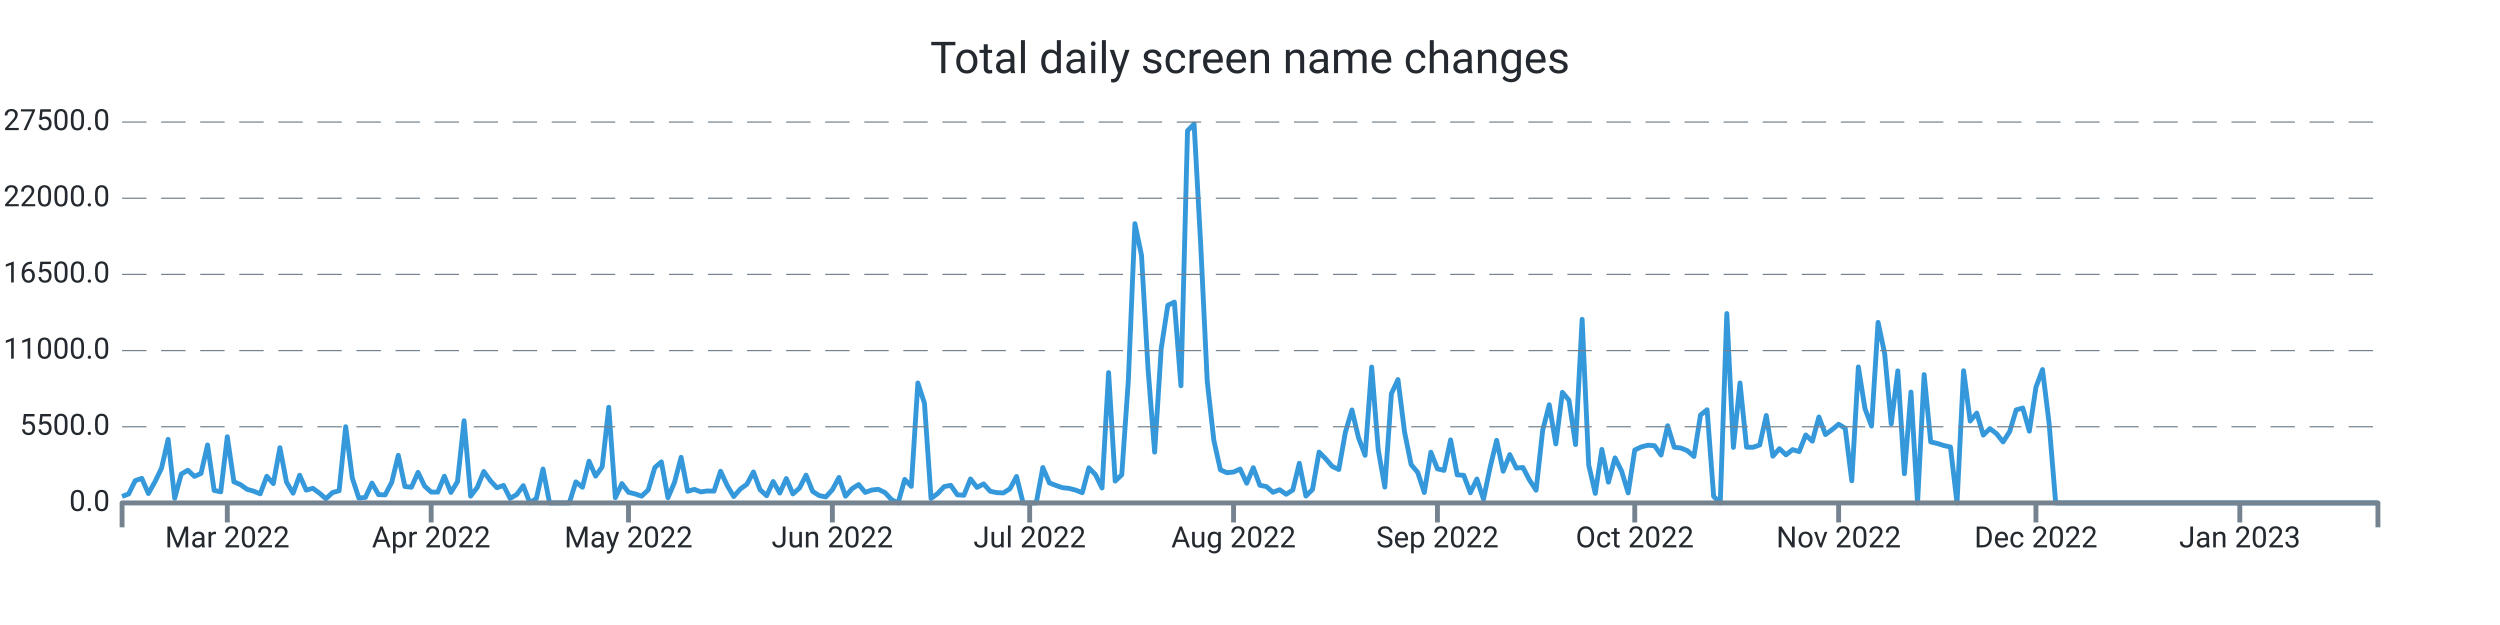
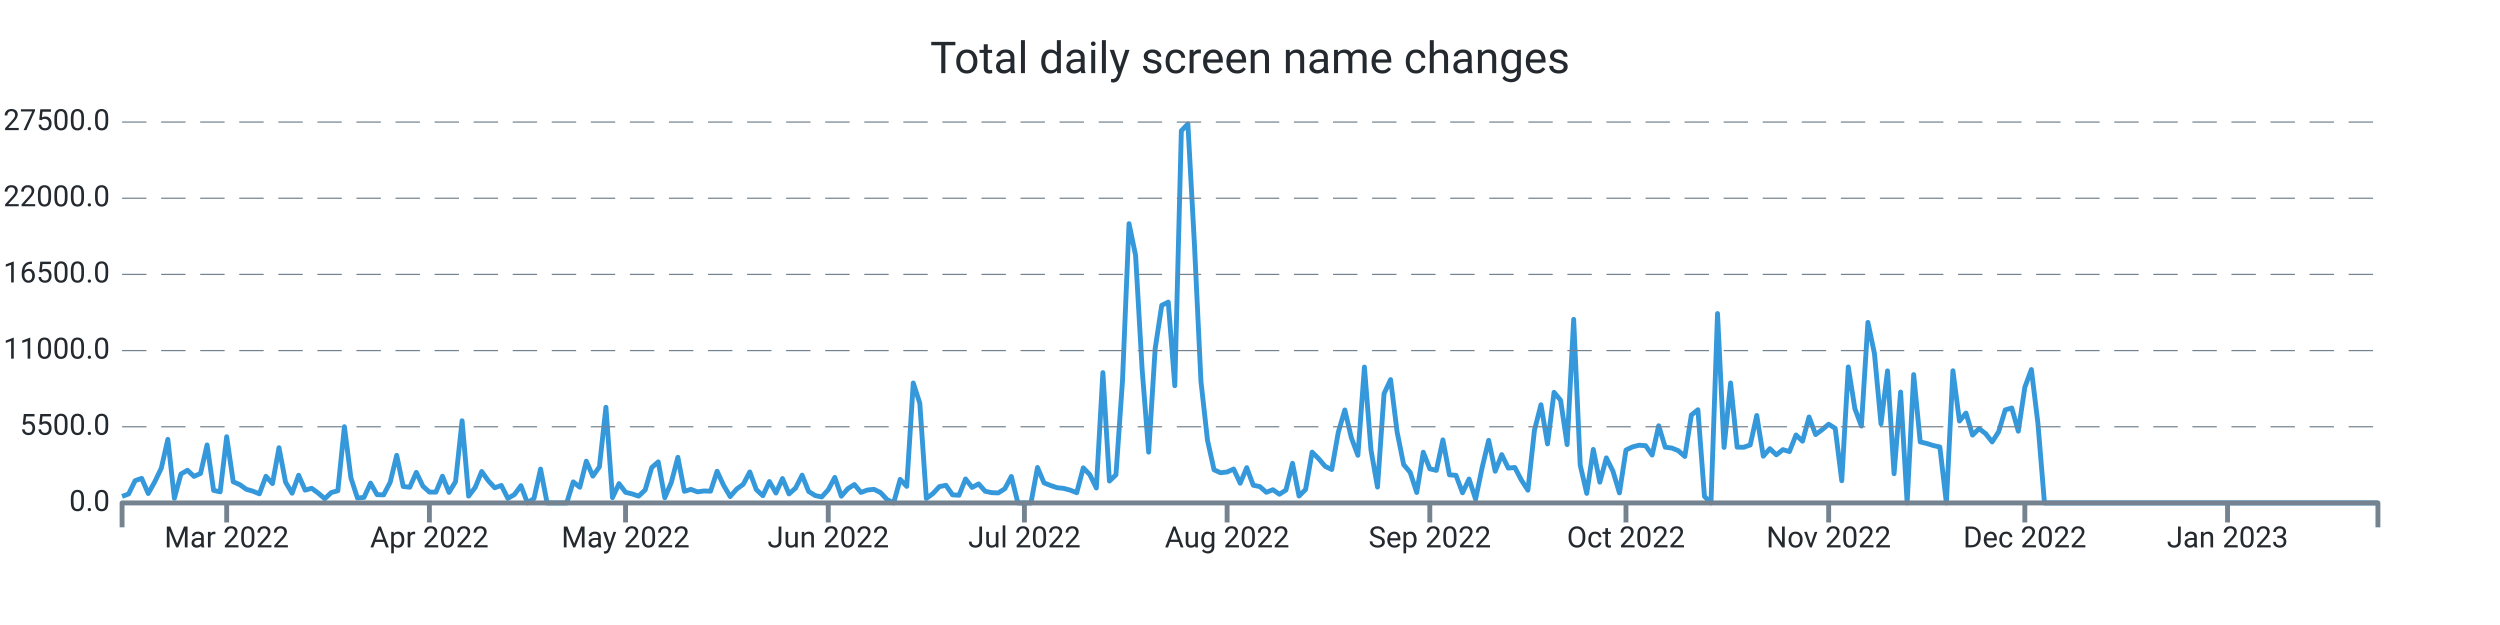
<svg xmlns="http://www.w3.org/2000/svg" width="1024.0" height="256.0" viewBox="0 0 1024.0 256.0" preserveAspectRatio="xMidYMid meet">
-   <path stroke="#3498db" stroke-linejoin="round" d="M 50.0 203.339 L 50 203.339L 52.694 202.33L 55.388 196.867L 58.082 195.948L 60.776 202.143L 63.469 197.355L 66.163 191.761L 68.857 179.962L 71.551 204.094L 74.245 194.172L 76.939 192.618L 79.633 195.125L 82.327 193.928L 85.02 182.248L 87.714 200.866L 90.408 201.456L 93.102 178.89L 95.796 197.338L 98.49 198.501L 101.184 200.418L 103.878 201.184L 106.571 202.267L 109.265 195.091L 111.959 198.081L 114.653 183.389L 117.347 197.474L 120.041 202.018L 122.735 194.66L 125.429 200.753L 128.122 200.004L 130.816 201.972L 133.51 204.275L 136.204 201.745L 138.898 201.014L 141.592 174.783L 144.286 195.761L 146.98 204.003L 149.673 203.731L 152.367 197.877L 155.061 202.608L 157.755 202.693L 160.449 197.559L 163.143 186.514L 165.837 199.266L 168.531 199.573L 171.224 193.48L 173.918 199.108L 176.612 201.547L 179.306 201.57L 182 195.069L 184.694 201.7L 187.388 197.287L 190.082 172.355L 192.776 203.209L 195.469 199.675L 198.163 193.129L 200.857 196.89L 203.551 199.788L 206.245 198.83L 208.939 204.134L 211.633 202.579L 214.327 198.926L 217.02 206L 219.714 204.128L 222.408 192.125L 225.102 206L 227.796 206L 230.49 206L 233.184 206L 235.878 197.372L 238.571 199.578L 241.265 188.902L 243.959 195.029L 246.653 191.206L 249.347 166.813L 252.041 203.839L 254.735 198.092L 257.429 201.643L 260.122 202.296L 262.816 203.22L 265.51 200.668L 268.204 191.512L 270.898 189.186L 273.592 203.867L 276.286 197.565L 278.98 187.325L 281.673 201.235L 284.367 200.446L 287.061 201.462L 289.755 201.099L 292.449 201.178L 295.143 193.026L 297.837 198.807L 300.531 203.391L 303.224 200.305L 305.918 198.359L 308.612 193.31L 311.306 200.566L 314 203.039L 316.694 197.23L 319.388 201.955L 322.082 196.016L 324.776 202.307L 327.469 199.913L 330.163 194.621L 332.857 201.292L 335.551 202.988L 338.245 203.544L 340.939 200.605L 343.633 195.562L 346.327 203.243L 349.02 200.157L 351.714 198.467L 354.408 201.7L 357.102 200.707L 359.796 200.429L 362.49 201.768L 365.184 204.644L 367.878 206L 370.571 196.356L 373.265 199.215L 375.959 156.874L 378.653 165.151L 381.347 204.173L 384.041 202.177L 386.735 199.312L 389.429 198.784L 392.122 202.676L 394.816 202.857L 397.51 196.186L 400.204 199.647L 402.898 198.206L 405.592 201.218L 408.286 201.791L 410.98 201.904L 413.673 200.197L 416.367 195.171L 419.061 206L 421.755 206L 424.449 206L 427.143 191.483L 429.837 197.797L 432.531 198.852L 435.224 199.76L 437.918 200.038L 440.612 200.764L 443.306 201.808L 446 191.631L 448.694 194.411L 451.388 199.885L 454.082 152.631L 456.776 197.048L 459.469 194.473L 462.163 155.904L 464.857 91.609L 467.551 104.538L 470.245 151.179L 472.939 185.198L 475.633 142.766L 478.327 125.067L 481.02 123.745L 483.714 157.997L 486.408 53.568L 489.102 50.789L 491.796 100.022L 494.49 156.245L 497.184 180.32L 499.878 192.437L 502.571 193.639L 505.265 193.333L 507.959 192.113L 510.653 197.933L 513.347 191.563L 516.041 198.767L 518.735 199.301L 521.429 201.649L 524.122 200.588L 526.816 202.438L 529.51 200.73L 532.204 189.77L 534.898 203.175L 537.592 200.486L 540.286 185.181L 542.98 187.887L 545.673 191.018L 548.367 192.317L 551.061 177.097L 553.755 167.913L 556.449 179.31L 559.143 186.497L 561.837 150.345L 564.531 184.273L 567.224 199.51L 569.918 161.248L 572.612 155.49L 575.306 176.961L 578 190.309L 580.694 193.509L 583.388 201.728L 586.082 185.226L 588.776 192.034L 591.469 192.669L 594.163 180.183L 596.857 194.501L 599.551 194.683L 602.245 201.853L 604.939 196.203L 607.633 204.491L 610.327 191.557L 613.02 180.365L 615.714 193.026L 618.408 186.208L 621.102 191.727L 623.796 191.483L 626.49 196.634L 629.184 200.781L 631.878 176.269L 634.571 165.78L 637.265 181.829L 639.959 160.698L 642.653 163.931L 645.347 182.106L 648.041 130.808L 650.735 190.496L 653.429 202.091L 656.122 184.092L 658.816 197.502L 661.51 187.541L 664.204 192.953L 666.898 201.887L 669.592 184.336L 672.286 183.048L 674.98 182.367L 677.673 182.543L 680.367 186.389L 683.061 174.386L 685.755 183.179L 688.449 183.513L 691.143 184.602L 693.837 186.968L 696.531 170.001L 699.224 167.834L 701.918 203.322L 704.612 206L 707.306 128.431L 710 183.264L 712.694 156.869L 715.388 183.156L 718.082 183.201L 720.776 182.26L 723.469 170.188L 726.163 186.866L 728.857 183.774L 731.551 186.299L 734.245 184.171L 736.939 184.966L 739.633 178.17L 742.327 180.705L 745.02 170.801L 747.714 177.994L 750.408 175.991L 753.102 173.756L 755.796 175.458L 758.49 196.918L 761.184 150.305L 763.878 167.34L 766.571 174.522L 769.265 132.056L 771.959 144.831L 774.653 173.609L 777.347 151.911L 780.041 194.036L 782.735 160.595L 785.429 206L 788.122 153.437L 790.816 181.012L 793.51 181.641L 796.204 182.492L 798.898 183.088L 801.592 206L 804.286 151.865L 806.98 172.457L 809.673 169.207L 812.367 178.221L 815.061 175.543L 817.755 177.614L 820.449 181.017L 823.143 176.808L 825.837 167.896L 828.531 167.125L 831.224 176.621L 833.918 158.633L 836.612 151.36L 839.306 173.353L 842 206L 844.694 206L 847.388 206L 850.082 206L 852.776 206L 855.469 206L 858.163 206L 860.857 206L 863.551 206L 866.245 206L 868.939 206L 871.633 206L 874.327 206L 877.02 206L 879.714 206L 882.408 206L 885.102 206L 887.796 206L 890.49 206L 893.184 206L 895.878 206L 898.571 206L 901.265 206L 903.959 206L 906.653 206L 909.347 206L 912.041 206L 914.735 206L 917.429 206L 920.122 206L 922.816 206L 925.51 206L 928.204 206L 930.898 206L 933.592 206L 936.286 206L 938.98 206L 941.673 206L 944.367 206L 947.061 206L 949.755 206L 952.449 206L 955.143 206L 957.837 206L 960.531 206L 963.224 206L 965.918 206L 968.612 206L 971.306 206L 974 206" stroke-width="2.0" fill="none" />
+   <path stroke="#3498db" stroke-linejoin="round" d="M 50.0 203.339 L 50 203.339L 52.678 202.33L 55.357 196.867L 58.035 195.948L 60.713 202.143L 63.391 197.355L 66.07 191.761L 68.748 179.962L 71.426 204.094L 74.104 194.172L 76.783 192.618L 79.461 195.125L 82.139 193.928L 84.817 182.248L 87.496 200.866L 90.174 201.456L 92.852 178.89L 95.53 197.338L 98.209 198.501L 100.887 200.418L 103.565 201.184L 106.243 202.267L 108.922 195.091L 111.6 198.081L 114.278 183.389L 116.957 197.474L 119.635 202.018L 122.313 194.66L 124.991 200.753L 127.67 200.004L 130.348 201.972L 133.026 204.275L 135.704 201.745L 138.383 201.014L 141.061 174.783L 143.739 195.761L 146.417 204.003L 149.096 203.731L 151.774 197.877L 154.452 202.608L 157.13 202.693L 159.809 197.559L 162.487 186.514L 165.165 199.266L 167.843 199.573L 170.522 193.48L 173.2 199.108L 175.878 201.547L 178.557 201.57L 181.235 195.069L 183.913 201.7L 186.591 197.287L 189.27 172.355L 191.948 203.209L 194.626 199.675L 197.304 193.129L 199.983 196.89L 202.661 199.788L 205.339 198.83L 208.017 204.134L 210.696 202.579L 213.374 198.926L 216.052 206L 218.73 204.128L 221.409 192.125L 224.087 206L 226.765 206L 229.443 206L 232.122 206L 234.8 197.372L 237.478 199.578L 240.157 188.902L 242.835 195.029L 245.513 191.206L 248.191 166.813L 250.87 203.839L 253.548 198.092L 256.226 201.643L 258.904 202.296L 261.583 203.22L 264.261 200.668L 266.939 191.512L 269.617 189.186L 272.296 203.867L 274.974 197.565L 277.652 187.325L 280.33 201.235L 283.009 200.446L 285.687 201.462L 288.365 201.099L 291.043 201.178L 293.722 193.026L 296.4 198.807L 299.078 203.391L 301.757 200.305L 304.435 198.359L 307.113 193.31L 309.791 200.566L 312.47 203.039L 315.148 197.23L 317.826 201.955L 320.504 196.016L 323.183 202.307L 325.861 199.913L 328.539 194.621L 331.217 201.292L 333.896 202.988L 336.574 203.544L 339.252 200.605L 341.93 195.562L 344.609 203.243L 347.287 200.157L 349.965 198.467L 352.643 201.7L 355.322 200.707L 358 200.429L 360.678 201.768L 363.357 204.644L 366.035 206L 368.713 196.356L 371.391 199.215L 374.07 156.874L 376.748 165.151L 379.426 204.173L 382.104 202.177L 384.783 199.312L 387.461 198.784L 390.139 202.676L 392.817 202.857L 395.496 196.186L 398.174 199.647L 400.852 198.206L 403.53 201.218L 406.209 201.791L 408.887 201.904L 411.565 200.197L 414.243 195.171L 416.922 206L 419.6 206L 422.278 206L 424.957 191.483L 427.635 197.797L 430.313 198.852L 432.991 199.76L 435.67 200.038L 438.348 200.764L 441.026 201.808L 443.704 191.631L 446.383 194.411L 449.061 199.885L 451.739 152.631L 454.417 197.048L 457.096 194.473L 459.774 155.904L 462.452 91.609L 465.13 104.538L 467.809 151.179L 470.487 185.198L 473.165 142.766L 475.843 125.067L 478.522 123.745L 481.2 157.997L 483.878 53.568L 486.557 50.789L 489.235 100.022L 491.913 156.245L 494.591 180.32L 497.27 192.437L 499.948 193.639L 502.626 193.333L 505.304 192.113L 507.983 197.933L 510.661 191.563L 513.339 198.767L 516.017 199.301L 518.696 201.649L 521.374 200.588L 524.052 202.438L 526.73 200.73L 529.409 189.77L 532.087 203.175L 534.765 200.486L 537.443 185.181L 540.122 187.887L 542.8 191.018L 545.478 192.317L 548.157 177.097L 550.835 167.913L 553.513 179.31L 556.191 186.497L 558.87 150.345L 561.548 184.273L 564.226 199.51L 566.904 161.248L 569.583 155.49L 572.261 176.961L 574.939 190.309L 577.617 193.509L 580.296 201.728L 582.974 185.226L 585.652 192.034L 588.33 192.669L 591.009 180.183L 593.687 194.501L 596.365 194.683L 599.043 201.853L 601.722 196.203L 604.4 204.491L 607.078 191.557L 609.757 180.365L 612.435 193.026L 615.113 186.208L 617.791 191.727L 620.47 191.483L 623.148 196.634L 625.826 200.781L 628.504 176.269L 631.183 165.78L 633.861 181.829L 636.539 160.698L 639.217 163.931L 641.896 182.106L 644.574 130.808L 647.252 190.496L 649.93 202.091L 652.609 184.092L 655.287 197.502L 657.965 187.541L 660.643 192.953L 663.322 201.887L 666 184.336L 668.678 183.048L 671.357 182.367L 674.035 182.543L 676.713 186.389L 679.391 174.386L 682.07 183.179L 684.748 183.513L 687.426 184.602L 690.104 186.968L 692.783 170.001L 695.461 167.834L 698.139 203.322L 700.817 206L 703.496 128.431L 706.174 183.264L 708.852 156.869L 711.53 183.156L 714.209 183.201L 716.887 182.26L 719.565 170.188L 722.243 186.866L 724.922 183.774L 727.6 186.299L 730.278 184.171L 732.957 184.966L 735.635 178.17L 738.313 180.705L 740.991 170.801L 743.67 177.994L 746.348 175.991L 749.026 173.756L 751.704 175.458L 754.383 196.918L 757.061 150.305L 759.739 167.34L 762.417 174.522L 765.096 132.056L 767.774 144.831L 770.452 173.609L 773.13 151.911L 775.809 194.036L 778.487 160.595L 781.165 206L 783.843 153.437L 786.522 181.012L 789.2 181.641L 791.878 182.492L 794.557 183.088L 797.235 206L 799.913 151.865L 802.591 172.457L 805.27 169.207L 807.948 178.221L 810.626 175.543L 813.304 177.614L 815.983 181.017L 818.661 176.808L 821.339 167.896L 824.017 167.125L 826.696 176.621L 829.374 158.633L 832.052 151.36L 834.73 173.353L 837.409 206L 840.087 206L 842.765 206L 845.443 206L 848.122 206L 850.8 206L 853.478 206L 856.157 206L 858.835 206L 861.513 206L 864.191 206L 866.87 206L 869.548 206L 872.226 206L 874.904 206L 877.583 206L 880.261 206L 882.939 206L 885.617 206L 888.296 206L 890.974 206L 893.652 206L 896.33 206L 899.009 206L 901.687 206L 904.365 206L 907.043 206L 909.722 206L 912.4 206L 915.078 206L 917.757 206L 920.435 206L 923.113 206L 925.791 206L 928.47 206L 931.148 206L 933.826 206L 936.504 206L 939.183 206L 941.861 206L 944.539 206L 947.217 206L 949.896 206L 952.574 206L 955.252 206L 957.93 206L 960.609 206L 963.287 206L 965.965 206L 968.643 206L 971.322 206L 974 206" stroke-width="2.0" fill="none" />
  <text x="45.0" font-family="-apple-system, system-ui, BlinkMacSystemFont, Roboto" y="50.0" dominant-baseline="middle" text-anchor="end" font-size="12" fill="#24292f">27500.0</text>
  <path stroke="#74838f" stroke-dasharray="10 6" stroke-width="0.5" d="M 50.0 50.0 L 974.0 50.0" />
  <text x="45.0" font-family="-apple-system, system-ui, BlinkMacSystemFont, Roboto" y="81.2" dominant-baseline="middle" text-anchor="end" font-size="12" fill="#24292f">22000.0</text>
  <path stroke="#74838f" stroke-dasharray="10 6" stroke-width="0.5" d="M 50.0 81.2 L 974.0 81.2" />
  <text x="45.0" font-family="-apple-system, system-ui, BlinkMacSystemFont, Roboto" y="112.4" dominant-baseline="middle" text-anchor="end" font-size="12" fill="#24292f">16500.0</text>
  <path stroke="#74838f" stroke-dasharray="10 6" stroke-width="0.5" d="M 50.0 112.4 L 974.0 112.4" />
  <text x="45.0" font-family="-apple-system, system-ui, BlinkMacSystemFont, Roboto" y="143.6" dominant-baseline="middle" text-anchor="end" font-size="12" fill="#24292f">11000.0</text>
  <path stroke="#74838f" stroke-dasharray="10 6" stroke-width="0.5" d="M 50.0 143.6 L 974.0 143.6" />
  <text x="45.0" font-family="-apple-system, system-ui, BlinkMacSystemFont, Roboto" y="174.8" dominant-baseline="middle" text-anchor="end" font-size="12" fill="#24292f">5500.0</text>
  <path stroke="#74838f" stroke-dasharray="10 6" stroke-width="0.5" d="M 50.0 174.8 L 974.0 174.8" />
  <text x="45.0" font-family="-apple-system, system-ui, BlinkMacSystemFont, Roboto" y="206.0" dominant-baseline="middle" text-anchor="end" font-size="12" fill="#24292f">0.0</text>
-   <path stroke="#74838f" stroke-width="2.0" d="M 93.102 206.0 L 93.102 214.0" />
-   <text x="93.102" font-family="-apple-system, system-ui, BlinkMacSystemFont, Roboto" y="216.0" dominant-baseline="hanging" text-anchor="middle" font-size="12" fill="#24292f">Mar 2022</text>
-   <path stroke="#74838f" stroke-width="2.0" d="M 176.612 206.0 L 176.612 214.0" />
-   <text x="176.612" font-family="-apple-system, system-ui, BlinkMacSystemFont, Roboto" y="216.0" dominant-baseline="hanging" text-anchor="middle" font-size="12" fill="#24292f">Apr 2022</text>
-   <path stroke="#74838f" stroke-width="2.0" d="M 257.429 206.0 L 257.429 214.0" />
-   <text x="257.429" font-family="-apple-system, system-ui, BlinkMacSystemFont, Roboto" y="216.0" dominant-baseline="hanging" text-anchor="middle" font-size="12" fill="#24292f">May 2022</text>
-   <path stroke="#74838f" stroke-width="2.0" d="M 340.939 206.0 L 340.939 214.0" />
-   <text x="340.939" font-family="-apple-system, system-ui, BlinkMacSystemFont, Roboto" y="216.0" dominant-baseline="hanging" text-anchor="middle" font-size="12" fill="#24292f">Jun 2022</text>
-   <path stroke="#74838f" stroke-width="2.0" d="M 421.755 206.0 L 421.755 214.0" />
-   <text x="421.755" font-family="-apple-system, system-ui, BlinkMacSystemFont, Roboto" y="216.0" dominant-baseline="hanging" text-anchor="middle" font-size="12" fill="#24292f">Jul 2022</text>
-   <path stroke="#74838f" stroke-width="2.0" d="M 505.265 206.0 L 505.265 214.0" />
-   <text x="505.265" font-family="-apple-system, system-ui, BlinkMacSystemFont, Roboto" y="216.0" dominant-baseline="hanging" text-anchor="middle" font-size="12" fill="#24292f">Aug 2022</text>
-   <path stroke="#74838f" stroke-width="2.0" d="M 588.776 206.0 L 588.776 214.0" />
-   <text x="588.776" font-family="-apple-system, system-ui, BlinkMacSystemFont, Roboto" y="216.0" dominant-baseline="hanging" text-anchor="middle" font-size="12" fill="#24292f">Sep 2022</text>
-   <path stroke="#74838f" stroke-width="2.0" d="M 669.592 206.0 L 669.592 214.0" />
-   <text x="669.592" font-family="-apple-system, system-ui, BlinkMacSystemFont, Roboto" y="216.0" dominant-baseline="hanging" text-anchor="middle" font-size="12" fill="#24292f">Oct 2022</text>
-   <path stroke="#74838f" stroke-width="2.0" d="M 753.102 206.0 L 753.102 214.0" />
-   <text x="753.102" font-family="-apple-system, system-ui, BlinkMacSystemFont, Roboto" y="216.0" dominant-baseline="hanging" text-anchor="middle" font-size="12" fill="#24292f">Nov 2022</text>
-   <path stroke="#74838f" stroke-width="2.0" d="M 833.918 206.0 L 833.918 214.0" />
-   <text x="833.918" font-family="-apple-system, system-ui, BlinkMacSystemFont, Roboto" y="216.0" dominant-baseline="hanging" text-anchor="middle" font-size="12" fill="#24292f">Dec 2022</text>
-   <path stroke="#74838f" stroke-width="2.0" d="M 917.429 206.0 L 917.429 214.0" />
-   <text x="917.429" font-family="-apple-system, system-ui, BlinkMacSystemFont, Roboto" y="216.0" dominant-baseline="hanging" text-anchor="middle" font-size="12" fill="#24292f">Jan 2023</text>
+   <path stroke="#74838f" stroke-width="2.0" d="M 92.852 206.0 L 92.852 214.0" />
+   <text x="92.852" font-family="-apple-system, system-ui, BlinkMacSystemFont, Roboto" y="216.0" dominant-baseline="hanging" text-anchor="middle" font-size="12" fill="#24292f">Mar 2022</text>
+   <path stroke="#74838f" stroke-width="2.0" d="M 175.878 206.0 L 175.878 214.0" />
+   <text x="175.878" font-family="-apple-system, system-ui, BlinkMacSystemFont, Roboto" y="216.0" dominant-baseline="hanging" text-anchor="middle" font-size="12" fill="#24292f">Apr 2022</text>
+   <path stroke="#74838f" stroke-width="2.0" d="M 256.226 206.0 L 256.226 214.0" />
+   <text x="256.226" font-family="-apple-system, system-ui, BlinkMacSystemFont, Roboto" y="216.0" dominant-baseline="hanging" text-anchor="middle" font-size="12" fill="#24292f">May 2022</text>
+   <path stroke="#74838f" stroke-width="2.0" d="M 339.252 206.0 L 339.252 214.0" />
+   <text x="339.252" font-family="-apple-system, system-ui, BlinkMacSystemFont, Roboto" y="216.0" dominant-baseline="hanging" text-anchor="middle" font-size="12" fill="#24292f">Jun 2022</text>
+   <path stroke="#74838f" stroke-width="2.0" d="M 419.6 206.0 L 419.6 214.0" />
+   <text x="419.6" font-family="-apple-system, system-ui, BlinkMacSystemFont, Roboto" y="216.0" dominant-baseline="hanging" text-anchor="middle" font-size="12" fill="#24292f">Jul 2022</text>
+   <path stroke="#74838f" stroke-width="2.0" d="M 502.626 206.0 L 502.626 214.0" />
+   <text x="502.626" font-family="-apple-system, system-ui, BlinkMacSystemFont, Roboto" y="216.0" dominant-baseline="hanging" text-anchor="middle" font-size="12" fill="#24292f">Aug 2022</text>
+   <path stroke="#74838f" stroke-width="2.0" d="M 585.652 206.0 L 585.652 214.0" />
+   <text x="585.652" font-family="-apple-system, system-ui, BlinkMacSystemFont, Roboto" y="216.0" dominant-baseline="hanging" text-anchor="middle" font-size="12" fill="#24292f">Sep 2022</text>
+   <path stroke="#74838f" stroke-width="2.0" d="M 666.0 206.0 L 666.0 214.0" />
+   <text x="666.0" font-family="-apple-system, system-ui, BlinkMacSystemFont, Roboto" y="216.0" dominant-baseline="hanging" text-anchor="middle" font-size="12" fill="#24292f">Oct 2022</text>
+   <path stroke="#74838f" stroke-width="2.0" d="M 749.026 206.0 L 749.026 214.0" />
+   <text x="749.026" font-family="-apple-system, system-ui, BlinkMacSystemFont, Roboto" y="216.0" dominant-baseline="hanging" text-anchor="middle" font-size="12" fill="#24292f">Nov 2022</text>
+   <path stroke="#74838f" stroke-width="2.0" d="M 829.374 206.0 L 829.374 214.0" />
+   <text x="829.374" font-family="-apple-system, system-ui, BlinkMacSystemFont, Roboto" y="216.0" dominant-baseline="hanging" text-anchor="middle" font-size="12" fill="#24292f">Dec 2022</text>
+   <path stroke="#74838f" stroke-width="2.0" d="M 912.4 206.0 L 912.4 214.0" />
+   <text x="912.4" font-family="-apple-system, system-ui, BlinkMacSystemFont, Roboto" y="216.0" dominant-baseline="hanging" text-anchor="middle" font-size="12" fill="#24292f">Jan 2023</text>
  <path stroke="#74838f" stroke-linejoin="round" stroke-width="2.0" d="M 50.0 216.0 L 50.0 206.0 L 974.0 206.0 L 974.0 216.0" fill="none" />
  <text x="512.0" y="25.0" font-family="-apple-system, system-ui, BlinkMacSystemFont, Roboto" dominant-baseline="middle" text-anchor="middle" font-size="18" fill="#24292f">Total daily screen name changes</text>
</svg>
